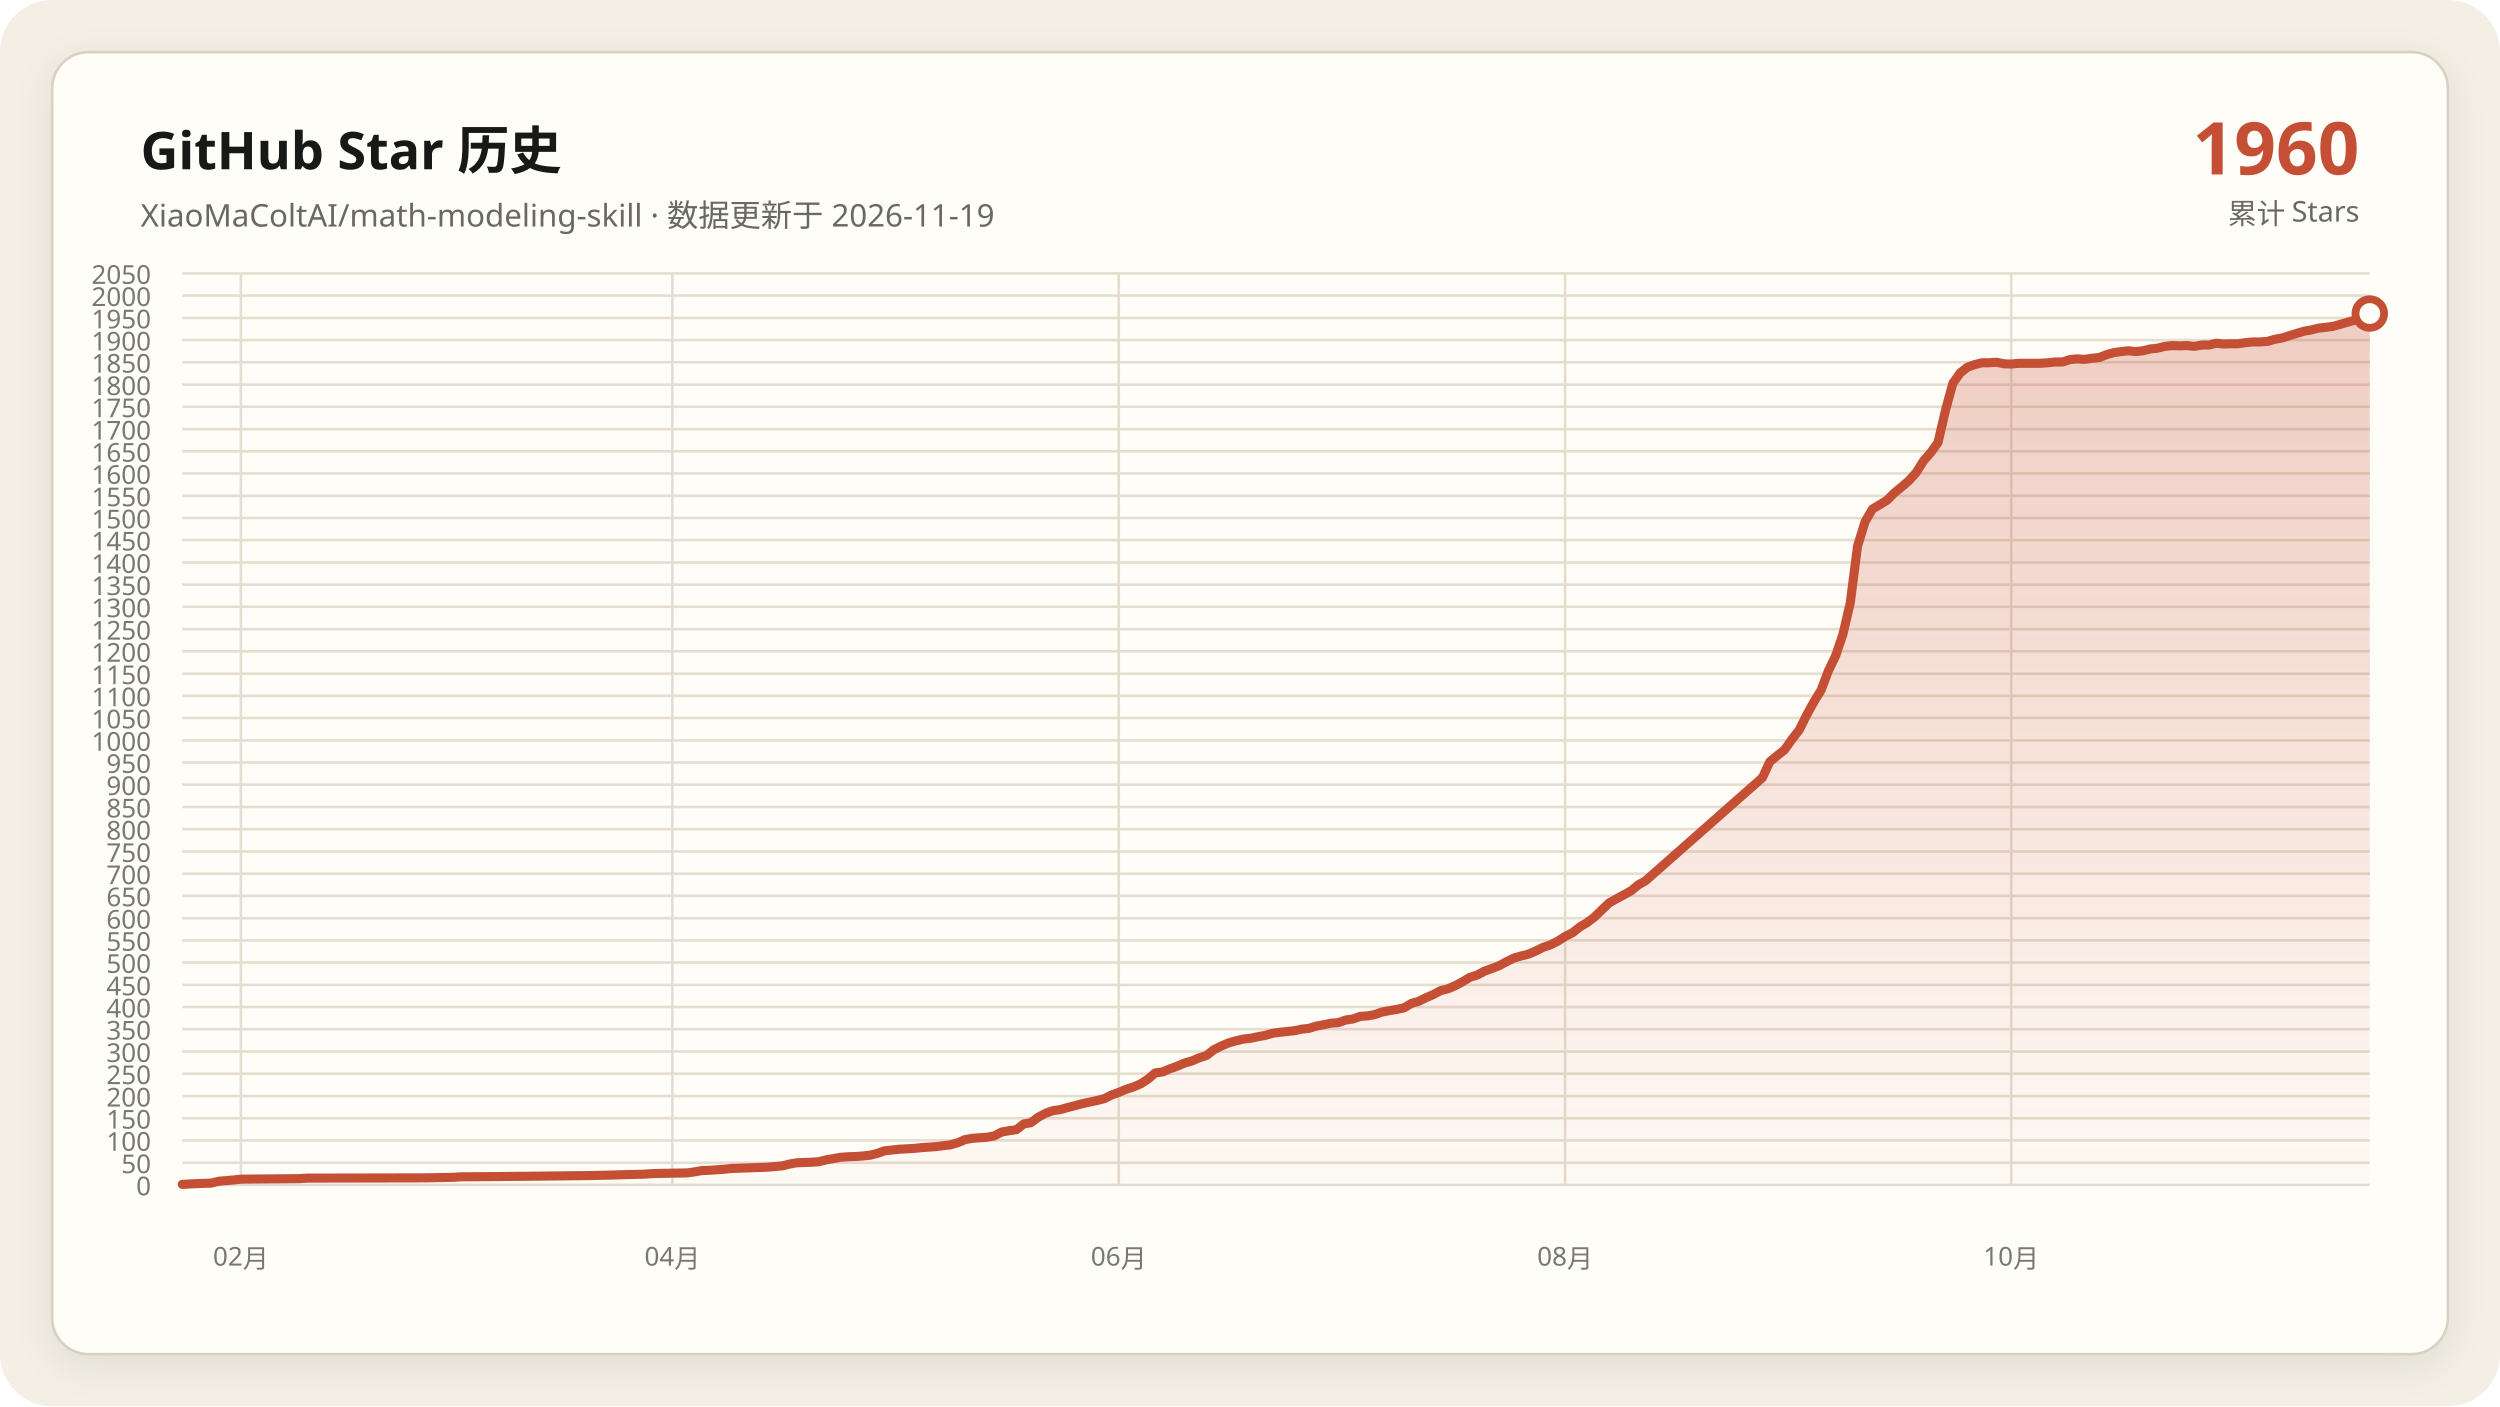
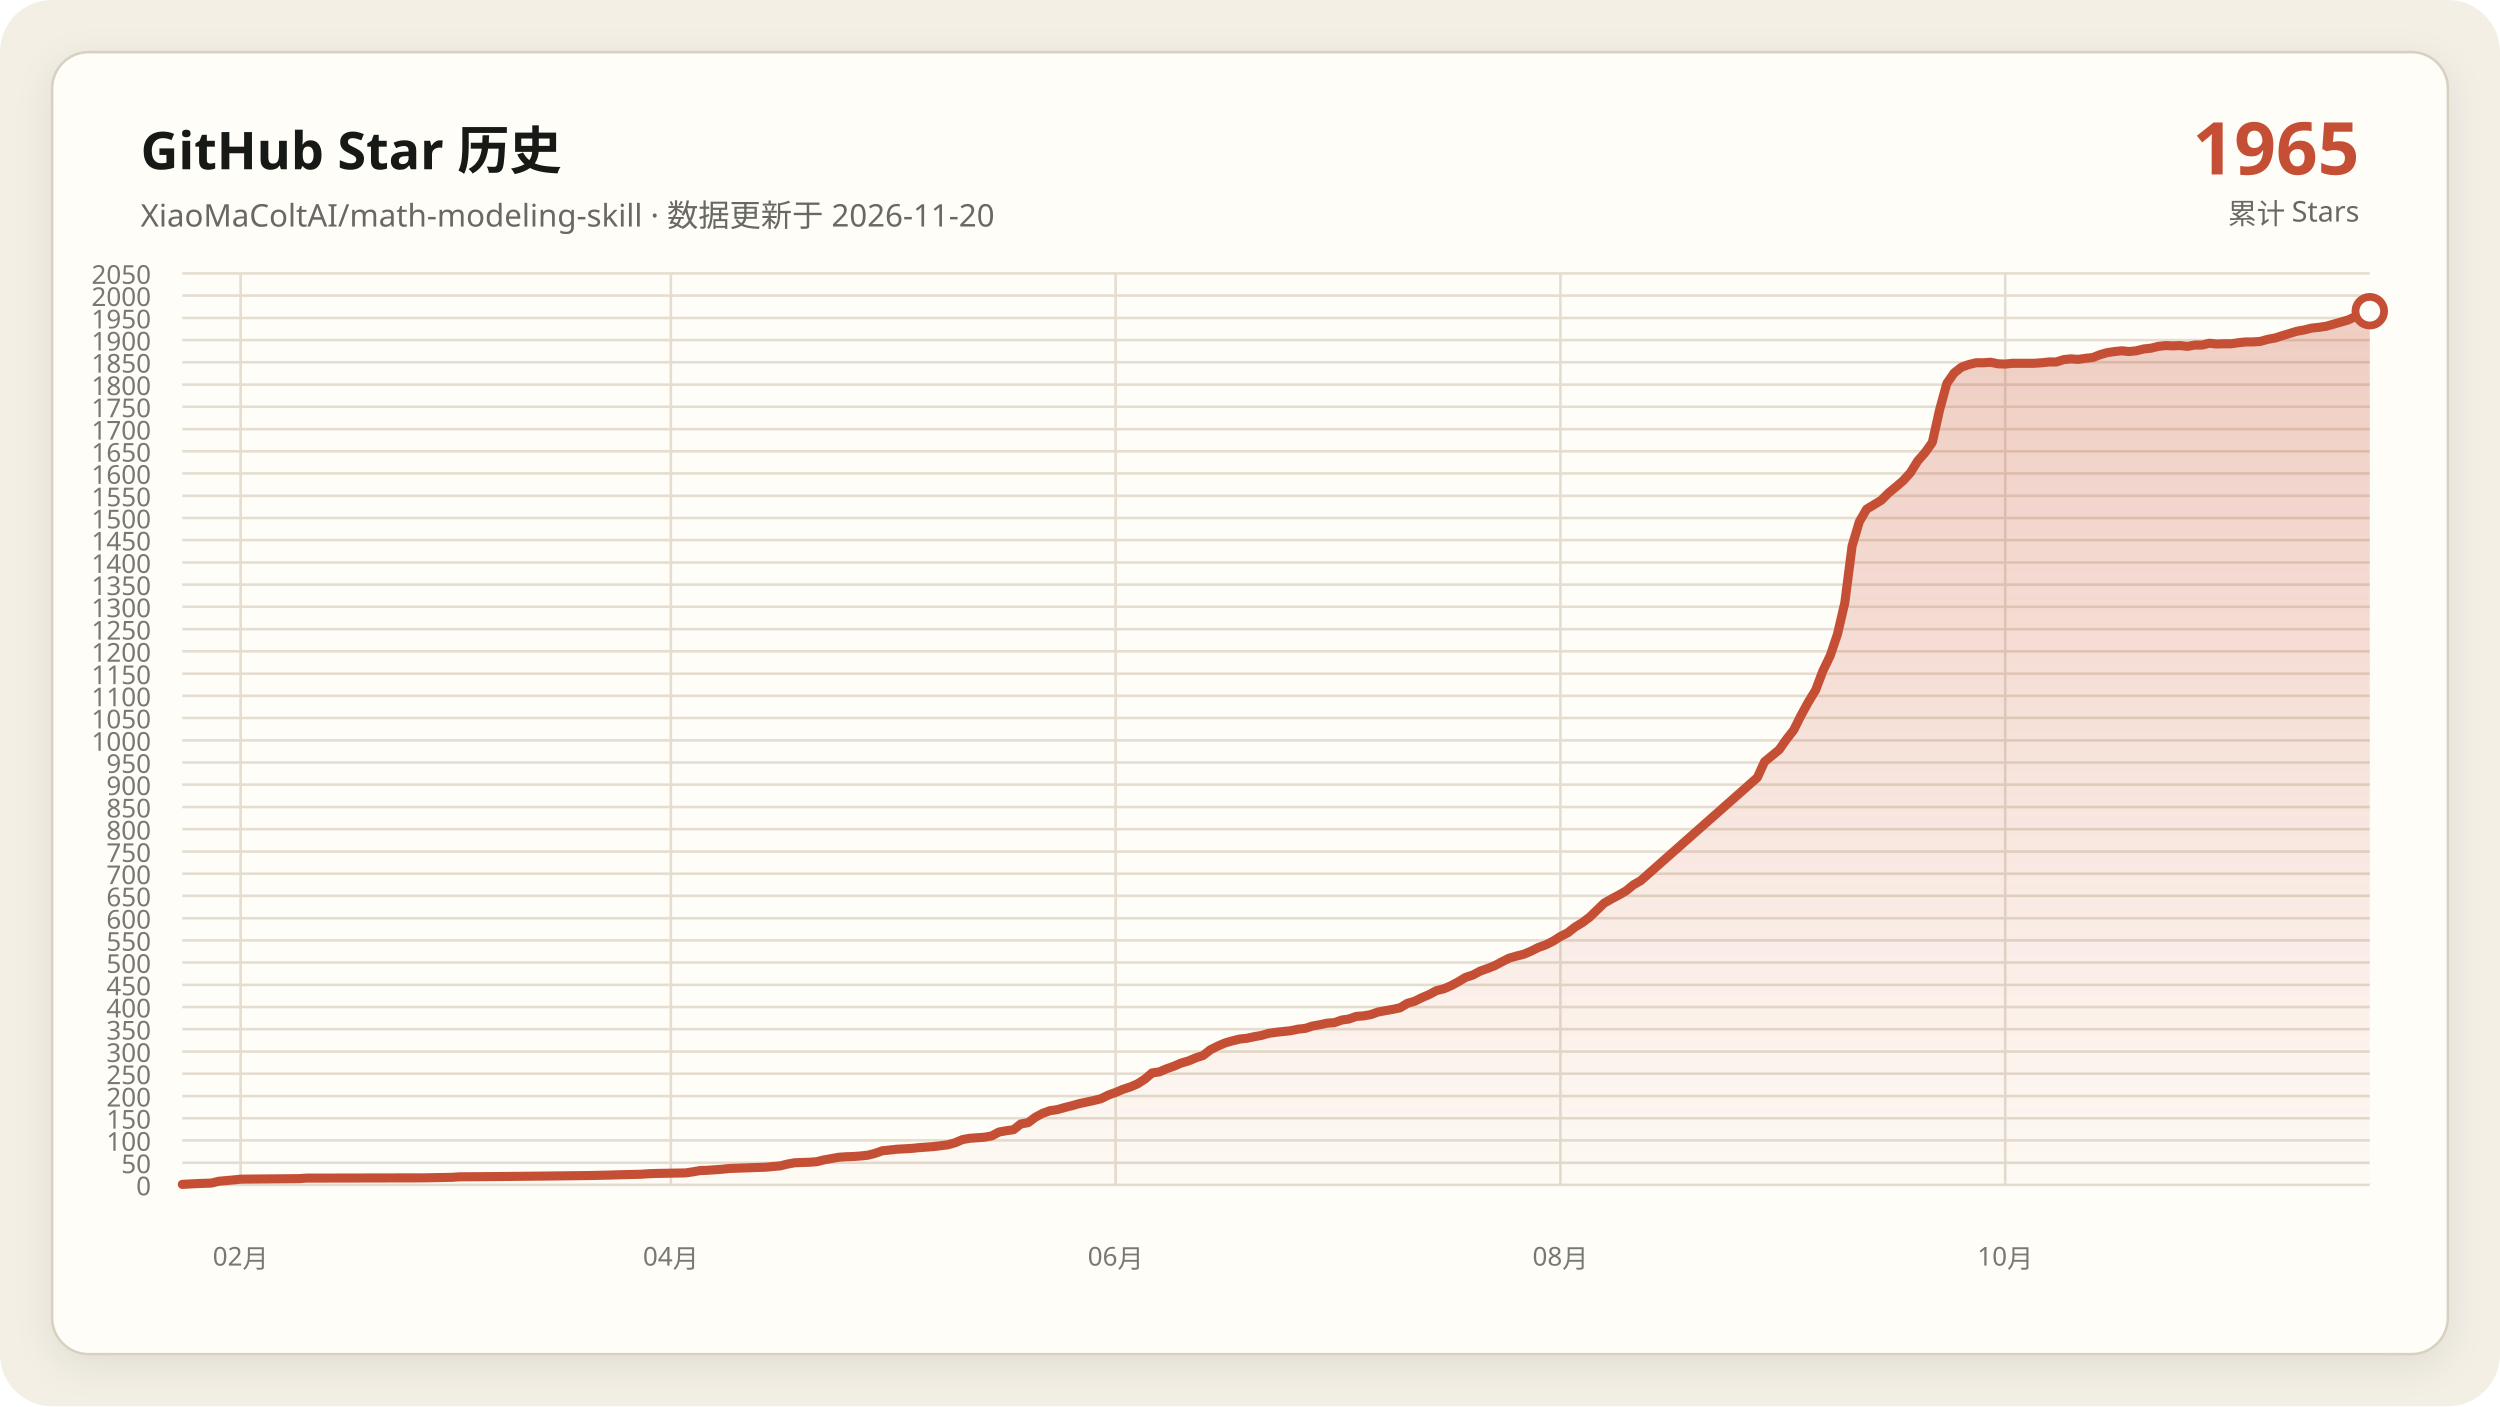
<svg xmlns="http://www.w3.org/2000/svg" data-y-max="2050" viewBox="0 0 960 540" role="img" aria-labelledby="title desc">
  <defs>
    <linearGradient id="area" x1="0" y1="0" x2="0" y2="1">
      <stop offset="0" stop-color="#c54f35" stop-opacity=".28" />
      <stop offset="1" stop-color="#c54f35" stop-opacity=".02" />
    </linearGradient>
    <filter id="shadow" x="-10%" y="-10%" width="120%" height="120%">
      <feDropShadow dx="0" dy="4" stdDeviation="7" flood-color="#171917" flood-opacity=".08" />
    </filter>
  </defs>
  <rect width="960" height="540" rx="20" fill="#f3efe5" />
  <rect x="20" y="20" width="920" height="500" rx="14" fill="#fffdf8" stroke="#d8d0c0" filter="url(#shadow)" />
  <g font-family="Segoe UI, Microsoft YaHei, sans-serif">
    <text x="54" y="65" fill="#171917" font-size="20" font-weight="700">GitHub Star 历史</text>
-     <text x="54" y="87" fill="#686961" font-size="12">XiaoMaColtAI/math-modeling-skill · 数据更新于 2026-11-19</text>
-     <text x="906" y="67" fill="#c54f35" font-size="28" font-weight="750" text-anchor="end">1960</text>
+     <text x="54" y="87" fill="#686961" font-size="12">XiaoMaColtAI/math-modeling-skill · 数据更新于 2026-11-20</text>
+     <text x="906" y="67" fill="#c54f35" font-size="28" font-weight="750" text-anchor="end">1965</text>
    <text x="906" y="86" fill="#686961" font-size="11" text-anchor="end">累计 Stars</text>
    <g fill="#77786f" font-size="10">
      <path d="M70 455.0H910" fill="none" stroke="#e4ddd0" stroke-width="1" />
      <text data-y-tick="true" x="58" y="459.0" text-anchor="end">0</text>
      <path d="M70 446.5H910" fill="none" stroke="#e4ddd0" stroke-width="1" />
      <text data-y-tick="true" x="58" y="450.5" text-anchor="end">50</text>
      <path d="M70 437.9H910" fill="none" stroke="#e4ddd0" stroke-width="1" />
      <text data-y-tick="true" x="58" y="441.9" text-anchor="end">100</text>
      <path d="M70 429.4H910" fill="none" stroke="#e4ddd0" stroke-width="1" />
      <text data-y-tick="true" x="58" y="433.4" text-anchor="end">150</text>
      <path d="M70 420.9H910" fill="none" stroke="#e4ddd0" stroke-width="1" />
      <text data-y-tick="true" x="58" y="424.9" text-anchor="end">200</text>
      <path d="M70 412.3H910" fill="none" stroke="#e4ddd0" stroke-width="1" />
      <text data-y-tick="true" x="58" y="416.3" text-anchor="end">250</text>
      <path d="M70 403.8H910" fill="none" stroke="#e4ddd0" stroke-width="1" />
      <text data-y-tick="true" x="58" y="407.8" text-anchor="end">300</text>
      <path d="M70 395.2H910" fill="none" stroke="#e4ddd0" stroke-width="1" />
      <text data-y-tick="true" x="58" y="399.2" text-anchor="end">350</text>
      <path d="M70 386.7H910" fill="none" stroke="#e4ddd0" stroke-width="1" />
      <text data-y-tick="true" x="58" y="390.7" text-anchor="end">400</text>
      <path d="M70 378.2H910" fill="none" stroke="#e4ddd0" stroke-width="1" />
      <text data-y-tick="true" x="58" y="382.2" text-anchor="end">450</text>
      <path d="M70 369.6H910" fill="none" stroke="#e4ddd0" stroke-width="1" />
      <text data-y-tick="true" x="58" y="373.6" text-anchor="end">500</text>
      <path d="M70 361.1H910" fill="none" stroke="#e4ddd0" stroke-width="1" />
      <text data-y-tick="true" x="58" y="365.1" text-anchor="end">550</text>
      <path d="M70 352.6H910" fill="none" stroke="#e4ddd0" stroke-width="1" />
      <text data-y-tick="true" x="58" y="356.6" text-anchor="end">600</text>
      <path d="M70 344.0H910" fill="none" stroke="#e4ddd0" stroke-width="1" />
      <text data-y-tick="true" x="58" y="348.0" text-anchor="end">650</text>
      <path d="M70 335.5H910" fill="none" stroke="#e4ddd0" stroke-width="1" />
      <text data-y-tick="true" x="58" y="339.5" text-anchor="end">700</text>
      <path d="M70 327.0H910" fill="none" stroke="#e4ddd0" stroke-width="1" />
      <text data-y-tick="true" x="58" y="331.0" text-anchor="end">750</text>
      <path d="M70 318.4H910" fill="none" stroke="#e4ddd0" stroke-width="1" />
      <text data-y-tick="true" x="58" y="322.4" text-anchor="end">800</text>
      <path d="M70 309.9H910" fill="none" stroke="#e4ddd0" stroke-width="1" />
      <text data-y-tick="true" x="58" y="313.9" text-anchor="end">850</text>
      <path d="M70 301.3H910" fill="none" stroke="#e4ddd0" stroke-width="1" />
      <text data-y-tick="true" x="58" y="305.3" text-anchor="end">900</text>
      <path d="M70 292.8H910" fill="none" stroke="#e4ddd0" stroke-width="1" />
      <text data-y-tick="true" x="58" y="296.8" text-anchor="end">950</text>
      <path d="M70 284.3H910" fill="none" stroke="#e4ddd0" stroke-width="1" />
      <text data-y-tick="true" x="58" y="288.3" text-anchor="end">1000</text>
      <path d="M70 275.7H910" fill="none" stroke="#e4ddd0" stroke-width="1" />
      <text data-y-tick="true" x="58" y="279.7" text-anchor="end">1050</text>
      <path d="M70 267.2H910" fill="none" stroke="#e4ddd0" stroke-width="1" />
      <text data-y-tick="true" x="58" y="271.2" text-anchor="end">1100</text>
      <path d="M70 258.7H910" fill="none" stroke="#e4ddd0" stroke-width="1" />
      <text data-y-tick="true" x="58" y="262.7" text-anchor="end">1150</text>
      <path d="M70 250.1H910" fill="none" stroke="#e4ddd0" stroke-width="1" />
      <text data-y-tick="true" x="58" y="254.1" text-anchor="end">1200</text>
      <path d="M70 241.6H910" fill="none" stroke="#e4ddd0" stroke-width="1" />
      <text data-y-tick="true" x="58" y="245.6" text-anchor="end">1250</text>
      <path d="M70 233.0H910" fill="none" stroke="#e4ddd0" stroke-width="1" />
      <text data-y-tick="true" x="58" y="237.0" text-anchor="end">1300</text>
      <path d="M70 224.5H910" fill="none" stroke="#e4ddd0" stroke-width="1" />
      <text data-y-tick="true" x="58" y="228.5" text-anchor="end">1350</text>
      <path d="M70 216.0H910" fill="none" stroke="#e4ddd0" stroke-width="1" />
      <text data-y-tick="true" x="58" y="220.0" text-anchor="end">1400</text>
      <path d="M70 207.4H910" fill="none" stroke="#e4ddd0" stroke-width="1" />
      <text data-y-tick="true" x="58" y="211.4" text-anchor="end">1450</text>
      <path d="M70 198.9H910" fill="none" stroke="#e4ddd0" stroke-width="1" />
      <text data-y-tick="true" x="58" y="202.9" text-anchor="end">1500</text>
      <path d="M70 190.4H910" fill="none" stroke="#e4ddd0" stroke-width="1" />
      <text data-y-tick="true" x="58" y="194.4" text-anchor="end">1550</text>
      <path d="M70 181.8H910" fill="none" stroke="#e4ddd0" stroke-width="1" />
      <text data-y-tick="true" x="58" y="185.8" text-anchor="end">1600</text>
      <path d="M70 173.3H910" fill="none" stroke="#e4ddd0" stroke-width="1" />
      <text data-y-tick="true" x="58" y="177.3" text-anchor="end">1650</text>
      <path d="M70 164.8H910" fill="none" stroke="#e4ddd0" stroke-width="1" />
      <text data-y-tick="true" x="58" y="168.8" text-anchor="end">1700</text>
      <path d="M70 156.2H910" fill="none" stroke="#e4ddd0" stroke-width="1" />
      <text data-y-tick="true" x="58" y="160.2" text-anchor="end">1750</text>
      <path d="M70 147.7H910" fill="none" stroke="#e4ddd0" stroke-width="1" />
      <text data-y-tick="true" x="58" y="151.7" text-anchor="end">1800</text>
      <path d="M70 139.1H910" fill="none" stroke="#e4ddd0" stroke-width="1" />
      <text data-y-tick="true" x="58" y="143.1" text-anchor="end">1850</text>
      <path d="M70 130.6H910" fill="none" stroke="#e4ddd0" stroke-width="1" />
      <text data-y-tick="true" x="58" y="134.6" text-anchor="end">1900</text>
      <path d="M70 122.1H910" fill="none" stroke="#e4ddd0" stroke-width="1" />
      <text data-y-tick="true" x="58" y="126.1" text-anchor="end">1950</text>
      <path d="M70 113.5H910" fill="none" stroke="#e4ddd0" stroke-width="1" />
      <text data-y-tick="true" x="58" y="117.5" text-anchor="end">2000</text>
      <path d="M70 105.0H910" fill="none" stroke="#e4ddd0" stroke-width="1" />
      <text data-y-tick="true" x="58" y="109.0" text-anchor="end">2050</text>
-       <path d="M92.5 105V455" fill="none" stroke="#e4ddd0" stroke-width="1" />
-       <text x="92.5" y="486" text-anchor="middle">02月</text>
-       <path d="M258.2 105V455" fill="none" stroke="#e4ddd0" stroke-width="1" />
-       <text x="258.2" y="486" text-anchor="middle">04月</text>
-       <path d="M429.6 105V455" fill="none" stroke="#e4ddd0" stroke-width="1" />
-       <text x="429.6" y="486" text-anchor="middle">06月</text>
-       <path d="M601.0 105V455" fill="none" stroke="#e4ddd0" stroke-width="1" />
-       <text x="601.0" y="486" text-anchor="middle">08月</text>
-       <path d="M772.3 105V455" fill="none" stroke="#e4ddd0" stroke-width="1" />
-       <text x="772.3" y="486" text-anchor="middle">10月</text>
+       <path d="M92.4 105V455" fill="none" stroke="#e4ddd0" stroke-width="1" />
+       <text x="92.4" y="486" text-anchor="middle">02月</text>
+       <path d="M257.6 105V455" fill="none" stroke="#e4ddd0" stroke-width="1" />
+       <text x="257.6" y="486" text-anchor="middle">04月</text>
+       <path d="M428.4 105V455" fill="none" stroke="#e4ddd0" stroke-width="1" />
+       <text x="428.4" y="486" text-anchor="middle">06月</text>
+       <path d="M599.2 105V455" fill="none" stroke="#e4ddd0" stroke-width="1" />
+       <text x="599.2" y="486" text-anchor="middle">08月</text>
+       <path d="M770.0 105V455" fill="none" stroke="#e4ddd0" stroke-width="1" />
+       <text x="770.0" y="486" text-anchor="middle">10月</text>
    </g>
-     <polygon fill="url(#area)" points="70.0,455 70.0,454.8 75.6,454.5 81.2,454.3 84.0,453.6 89.7,453.1 92.5,452.8 114.9,452.6 117.8,452.4 162.7,452.3 173.9,452.1 176.8,451.9 190.8,451.8 210.5,451.6 227.3,451.4 235.8,451.2 238.6,451.1 247.0,450.9 249.8,450.7 252.6,450.6 263.8,450.4 266.7,450.0 269.5,449.5 272.3,449.4 275.1,449.2 277.9,449.0 280.7,448.7 286.3,448.5 291.9,448.3 294.7,448.2 300.4,447.7 303.2,447.0 306.0,446.5 311.6,446.3 314.4,446.1 317.2,445.4 320.0,444.9 322.8,444.4 325.7,444.2 328.5,444.1 331.3,443.9 334.1,443.6 336.9,442.9 339.7,441.9 345.3,441.3 350.9,441.0 353.7,440.7 356.6,440.5 359.4,440.3 365.0,439.6 367.8,438.8 370.6,437.6 373.4,437.1 376.2,436.9 379.0,436.7 381.8,436.2 384.6,434.7 387.5,434.2 390.3,433.8 393.1,431.6 395.9,431.1 398.7,429.0 401.5,427.5 404.3,426.5 407.1,426.1 409.9,425.3 412.7,424.6 415.6,423.8 418.4,423.2 421.2,422.6 424.0,421.9 426.8,420.5 429.6,419.5 432.4,418.3 435.2,417.4 438.0,416.2 440.8,414.4 443.6,412.0 446.5,411.6 449.3,410.4 452.1,409.4 454.9,408.2 457.7,407.4 460.5,406.2 463.3,405.3 466.1,403.1 468.9,401.7 471.7,400.5 474.5,399.7 477.4,399.0 480.2,398.7 483.0,398.1 485.8,397.6 488.6,396.8 491.4,396.4 494.2,396.1 497.0,395.8 499.8,395.2 502.6,394.9 505.5,394.0 508.3,393.5 511.1,392.9 513.9,392.7 516.7,391.7 519.5,391.3 522.3,390.3 525.1,390.1 527.9,389.6 530.7,388.6 533.5,388.1 536.4,387.6 539.2,387.0 542.0,385.3 544.8,384.5 547.6,383.1 550.4,381.9 553.2,380.4 556.0,379.7 558.8,378.5 561.6,377.0 564.4,375.3 567.3,374.4 570.1,372.9 572.9,371.9 575.7,370.8 578.5,369.3 581.3,367.9 584.1,367.1 586.9,366.4 589.7,365.2 592.5,363.8 595.4,362.8 598.2,361.4 601.0,359.6 603.8,358.2 606.6,356.0 609.4,354.3 612.2,352.2 617.8,346.8 620.6,345.2 623.4,343.7 626.3,342.1 629.1,339.8 631.9,338.2 676.8,298.6 679.6,292.5 682.4,290.2 685.3,287.9 688.1,283.9 690.9,280.3 693.7,274.7 696.5,269.6 699.3,265.0 702.1,257.6 704.9,251.8 707.7,243.5 710.5,231.5 713.3,209.7 716.2,200.3 719.0,195.5 721.8,193.8 724.6,192.1 727.4,189.3 730.2,187.0 733.0,184.6 735.8,181.5 738.6,177.0 741.4,173.8 744.2,169.9 747.1,157.4 749.9,147.2 752.7,143.2 755.5,141.0 758.3,140.0 761.1,139.3 763.9,139.3 766.7,139.1 769.5,139.7 772.3,139.8 775.2,139.5 778.0,139.5 780.8,139.5 783.6,139.5 786.4,139.3 789.2,139.0 792.0,139.0 794.8,138.1 797.6,137.8 800.4,138.0 803.2,137.6 806.1,137.3 808.9,136.2 811.7,135.4 814.5,135.0 817.3,134.7 820.1,135.0 822.9,134.7 825.7,134.0 828.5,133.7 831.3,133.0 834.1,132.7 837.0,132.8 839.8,132.7 842.6,133.0 845.4,132.5 848.2,132.5 851.0,131.8 853.8,132.1 856.6,132.0 859.4,132.0 862.2,131.6 865.1,131.3 867.9,131.3 870.7,131.1 873.5,130.3 876.3,129.8 879.1,128.9 884.7,127.2 887.5,126.7 890.3,126.0 893.1,125.7 896.0,125.3 898.8,124.5 904.4,122.9 907.2,121.6 910.0,120.4 910.0,455" />
-     <polyline fill="none" stroke="#c54f35" stroke-width="3.5" stroke-linecap="round" stroke-linejoin="round" points="70.0,454.8 75.6,454.5 81.2,454.3 84.0,453.6 89.7,453.1 92.5,452.8 114.9,452.6 117.8,452.4 162.7,452.3 173.9,452.1 176.8,451.9 190.8,451.8 210.5,451.6 227.3,451.4 235.8,451.2 238.6,451.1 247.0,450.9 249.8,450.7 252.6,450.6 263.8,450.4 266.7,450.0 269.5,449.5 272.3,449.4 275.1,449.2 277.9,449.0 280.7,448.7 286.3,448.5 291.9,448.3 294.7,448.2 300.4,447.7 303.2,447.0 306.0,446.5 311.6,446.3 314.4,446.1 317.2,445.4 320.0,444.9 322.8,444.4 325.7,444.2 328.5,444.1 331.3,443.9 334.1,443.6 336.9,442.9 339.7,441.9 345.3,441.3 350.9,441.0 353.7,440.7 356.6,440.5 359.4,440.3 365.0,439.6 367.8,438.8 370.6,437.6 373.4,437.1 376.2,436.9 379.0,436.7 381.8,436.2 384.6,434.7 387.5,434.2 390.3,433.8 393.1,431.6 395.9,431.1 398.7,429.0 401.5,427.5 404.3,426.5 407.1,426.1 409.9,425.3 412.7,424.6 415.6,423.8 418.4,423.2 421.2,422.6 424.0,421.9 426.8,420.5 429.6,419.5 432.4,418.3 435.2,417.4 438.0,416.2 440.8,414.4 443.6,412.0 446.5,411.6 449.3,410.4 452.1,409.4 454.9,408.2 457.7,407.4 460.5,406.2 463.3,405.3 466.1,403.1 468.9,401.7 471.7,400.5 474.5,399.7 477.4,399.0 480.2,398.7 483.0,398.1 485.8,397.6 488.6,396.8 491.4,396.4 494.2,396.1 497.0,395.8 499.8,395.2 502.6,394.9 505.5,394.0 508.3,393.5 511.1,392.9 513.9,392.7 516.7,391.7 519.5,391.3 522.3,390.3 525.1,390.1 527.9,389.6 530.7,388.6 533.5,388.1 536.4,387.6 539.2,387.0 542.0,385.3 544.8,384.5 547.6,383.1 550.4,381.9 553.2,380.4 556.0,379.7 558.8,378.5 561.6,377.0 564.4,375.3 567.3,374.4 570.1,372.9 572.9,371.9 575.7,370.8 578.5,369.3 581.3,367.9 584.1,367.1 586.9,366.4 589.7,365.2 592.5,363.8 595.4,362.8 598.2,361.4 601.0,359.6 603.8,358.2 606.6,356.0 609.4,354.3 612.2,352.2 617.8,346.8 620.6,345.2 623.4,343.7 626.3,342.1 629.1,339.8 631.9,338.2 676.8,298.6 679.6,292.5 682.4,290.2 685.3,287.9 688.1,283.9 690.9,280.3 693.7,274.7 696.5,269.6 699.3,265.0 702.1,257.6 704.9,251.8 707.7,243.5 710.5,231.5 713.3,209.7 716.2,200.3 719.0,195.5 721.8,193.8 724.6,192.1 727.4,189.3 730.2,187.0 733.0,184.6 735.8,181.5 738.6,177.0 741.4,173.8 744.2,169.9 747.1,157.4 749.9,147.2 752.7,143.2 755.5,141.0 758.3,140.0 761.1,139.3 763.9,139.3 766.7,139.1 769.5,139.7 772.3,139.8 775.2,139.5 778.0,139.5 780.8,139.5 783.6,139.5 786.4,139.3 789.2,139.0 792.0,139.0 794.8,138.1 797.6,137.8 800.4,138.0 803.2,137.6 806.1,137.3 808.9,136.2 811.7,135.4 814.5,135.0 817.3,134.7 820.1,135.0 822.9,134.7 825.7,134.0 828.5,133.7 831.3,133.0 834.1,132.7 837.0,132.8 839.8,132.7 842.6,133.0 845.4,132.5 848.2,132.5 851.0,131.8 853.8,132.1 856.6,132.0 859.4,132.0 862.2,131.6 865.1,131.3 867.9,131.3 870.7,131.1 873.5,130.3 876.3,129.8 879.1,128.9 884.7,127.2 887.5,126.7 890.3,126.0 893.1,125.7 896.0,125.3 898.8,124.5 904.4,122.9 907.2,121.6 910.0,120.4" />
-     <circle cx="910.0" cy="120.4" r="5.5" fill="#fffdf8" stroke="#c54f35" stroke-width="3" />
+     <polygon fill="url(#area)" points="70.0,455 70.0,454.8 75.6,454.5 81.2,454.3 84.0,453.6 89.6,453.1 92.4,452.8 114.8,452.6 117.6,452.4 162.4,452.3 173.6,452.1 176.4,451.9 190.4,451.8 210.0,451.6 226.8,451.4 235.2,451.2 238.0,451.1 246.4,450.9 249.2,450.7 252.0,450.6 263.2,450.4 266.0,450.0 268.8,449.5 271.6,449.4 274.4,449.2 277.2,449.0 280.0,448.7 285.6,448.5 291.2,448.3 294.0,448.2 299.6,447.7 302.4,447.0 305.2,446.5 310.8,446.3 313.6,446.1 316.4,445.4 319.2,444.9 322.0,444.4 324.8,444.2 327.6,444.1 330.4,443.9 333.2,443.6 336.0,442.9 338.8,441.9 344.4,441.3 350.0,441.0 352.8,440.7 355.6,440.5 358.4,440.3 364.0,439.6 366.8,438.8 369.6,437.6 372.4,437.1 375.2,436.9 378.0,436.7 380.8,436.2 383.6,434.7 386.4,434.2 389.2,433.8 392.0,431.6 394.8,431.1 397.6,429.0 400.4,427.5 403.2,426.5 406.0,426.1 408.8,425.3 411.6,424.6 414.4,423.8 417.2,423.2 420.0,422.6 422.8,421.9 425.6,420.5 428.4,419.5 431.2,418.3 434.0,417.4 436.8,416.2 439.6,414.4 442.4,412.0 445.2,411.6 448.0,410.4 450.8,409.4 453.6,408.2 456.4,407.4 459.2,406.2 462.0,405.3 464.8,403.1 467.6,401.7 470.4,400.5 473.2,399.7 476.0,399.0 478.8,398.7 481.6,398.1 484.4,397.6 487.2,396.8 490.0,396.4 492.8,396.1 495.6,395.8 498.4,395.2 501.2,394.9 504.0,394.0 506.8,393.5 509.6,392.9 512.4,392.7 515.2,391.7 518.0,391.3 520.8,390.3 523.6,390.1 526.4,389.6 529.2,388.6 532.0,388.1 534.8,387.6 537.6,387.0 540.4,385.3 543.2,384.5 546.0,383.1 548.8,381.9 551.6,380.4 554.4,379.7 557.2,378.5 560.0,377.0 562.8,375.3 565.6,374.4 568.4,372.9 571.2,371.9 574.0,370.8 576.8,369.3 579.6,367.9 582.4,367.1 585.2,366.4 588.0,365.2 590.8,363.8 593.6,362.8 596.4,361.4 599.2,359.6 602.0,358.2 604.8,356.0 607.6,354.3 610.4,352.2 616.0,346.8 618.8,345.2 621.6,343.7 624.4,342.1 627.2,339.8 630.0,338.2 674.8,298.6 677.6,292.5 680.4,290.2 683.2,287.9 686.0,283.9 688.8,280.3 691.6,274.7 694.4,269.6 697.2,265.0 700.0,257.6 702.8,251.8 705.6,243.5 708.4,231.5 711.2,209.7 714.0,200.3 716.8,195.5 719.6,193.8 722.4,192.1 725.2,189.3 728.0,187.0 730.8,184.6 733.6,181.5 736.4,177.0 739.2,173.8 742.0,169.9 744.8,157.4 747.6,147.2 750.4,143.2 753.2,141.0 756.0,140.0 758.8,139.3 761.6,139.3 764.4,139.1 767.2,139.7 770.0,139.8 772.8,139.5 775.6,139.5 778.4,139.5 781.2,139.5 784.0,139.3 786.8,139.0 789.6,139.0 792.4,138.1 795.2,137.8 798.0,138.0 800.8,137.6 803.6,137.3 806.4,136.2 809.2,135.4 812.0,135.0 814.8,134.7 817.6,135.0 820.4,134.7 823.2,134.0 826.0,133.7 828.8,133.0 831.6,132.7 834.4,132.8 837.2,132.7 840.0,133.0 842.8,132.5 845.6,132.5 848.4,131.8 851.2,132.1 854.0,132.0 856.8,132.0 859.6,131.6 862.4,131.3 865.2,131.3 868.0,131.1 870.8,130.3 873.6,129.8 876.4,128.9 882.0,127.2 884.8,126.7 887.6,126.0 890.4,125.7 893.2,125.3 896.0,124.5 901.6,122.9 904.4,121.6 907.2,120.4 910.0,119.5 910.0,455" />
+     <polyline fill="none" stroke="#c54f35" stroke-width="3.5" stroke-linecap="round" stroke-linejoin="round" points="70.0,454.8 75.6,454.5 81.2,454.3 84.0,453.6 89.6,453.1 92.4,452.8 114.8,452.6 117.6,452.4 162.4,452.3 173.6,452.1 176.4,451.9 190.4,451.8 210.0,451.6 226.8,451.4 235.2,451.2 238.0,451.1 246.4,450.9 249.2,450.7 252.0,450.6 263.2,450.4 266.0,450.0 268.8,449.5 271.6,449.4 274.4,449.2 277.2,449.0 280.0,448.7 285.6,448.5 291.2,448.3 294.0,448.2 299.6,447.7 302.4,447.0 305.2,446.5 310.8,446.3 313.6,446.1 316.4,445.4 319.2,444.9 322.0,444.4 324.8,444.2 327.6,444.1 330.4,443.9 333.2,443.6 336.0,442.9 338.8,441.9 344.4,441.3 350.0,441.0 352.8,440.7 355.6,440.5 358.4,440.3 364.0,439.6 366.8,438.8 369.6,437.6 372.4,437.1 375.2,436.9 378.0,436.7 380.8,436.2 383.6,434.7 386.4,434.2 389.2,433.8 392.0,431.6 394.8,431.1 397.6,429.0 400.4,427.5 403.2,426.5 406.0,426.1 408.8,425.3 411.6,424.6 414.4,423.8 417.2,423.2 420.0,422.6 422.8,421.9 425.6,420.5 428.4,419.5 431.2,418.3 434.0,417.4 436.8,416.2 439.6,414.4 442.4,412.0 445.2,411.6 448.0,410.4 450.8,409.4 453.6,408.2 456.4,407.4 459.2,406.2 462.0,405.3 464.8,403.1 467.6,401.7 470.4,400.5 473.2,399.7 476.0,399.0 478.8,398.7 481.6,398.1 484.4,397.6 487.2,396.8 490.0,396.4 492.8,396.1 495.6,395.8 498.4,395.2 501.2,394.9 504.0,394.0 506.8,393.5 509.6,392.9 512.4,392.7 515.2,391.7 518.0,391.3 520.8,390.3 523.6,390.1 526.4,389.6 529.2,388.6 532.0,388.1 534.8,387.6 537.6,387.0 540.4,385.3 543.2,384.5 546.0,383.1 548.8,381.9 551.6,380.4 554.4,379.7 557.2,378.5 560.0,377.0 562.8,375.3 565.6,374.4 568.4,372.9 571.2,371.9 574.0,370.8 576.8,369.3 579.6,367.9 582.4,367.1 585.2,366.4 588.0,365.2 590.8,363.8 593.6,362.8 596.4,361.4 599.2,359.6 602.0,358.2 604.8,356.0 607.6,354.3 610.4,352.2 616.0,346.8 618.8,345.2 621.6,343.7 624.4,342.1 627.2,339.8 630.0,338.2 674.8,298.6 677.6,292.5 680.4,290.2 683.2,287.9 686.0,283.9 688.8,280.3 691.6,274.7 694.4,269.6 697.2,265.0 700.0,257.6 702.8,251.8 705.6,243.5 708.4,231.5 711.2,209.7 714.0,200.3 716.8,195.5 719.6,193.8 722.4,192.1 725.2,189.3 728.0,187.0 730.8,184.6 733.6,181.5 736.4,177.0 739.2,173.8 742.0,169.9 744.8,157.4 747.6,147.2 750.4,143.2 753.2,141.0 756.0,140.0 758.8,139.3 761.6,139.3 764.4,139.1 767.2,139.7 770.0,139.8 772.8,139.5 775.6,139.5 778.4,139.5 781.2,139.5 784.0,139.3 786.8,139.0 789.6,139.0 792.4,138.1 795.2,137.8 798.0,138.0 800.8,137.6 803.6,137.3 806.4,136.2 809.2,135.4 812.0,135.0 814.8,134.7 817.6,135.0 820.4,134.7 823.2,134.0 826.0,133.7 828.8,133.0 831.6,132.7 834.4,132.8 837.2,132.7 840.0,133.0 842.8,132.5 845.6,132.5 848.4,131.8 851.2,132.1 854.0,132.0 856.8,132.0 859.6,131.6 862.4,131.3 865.2,131.3 868.0,131.1 870.8,130.3 873.6,129.8 876.4,128.9 882.0,127.2 884.8,126.7 887.6,126.0 890.4,125.7 893.2,125.3 896.0,124.5 901.6,122.9 904.4,121.6 907.2,120.4 910.0,119.5" />
+     <circle cx="910.0" cy="119.5" r="5.5" fill="#fffdf8" stroke="#c54f35" stroke-width="3" />
  </g>
</svg>
